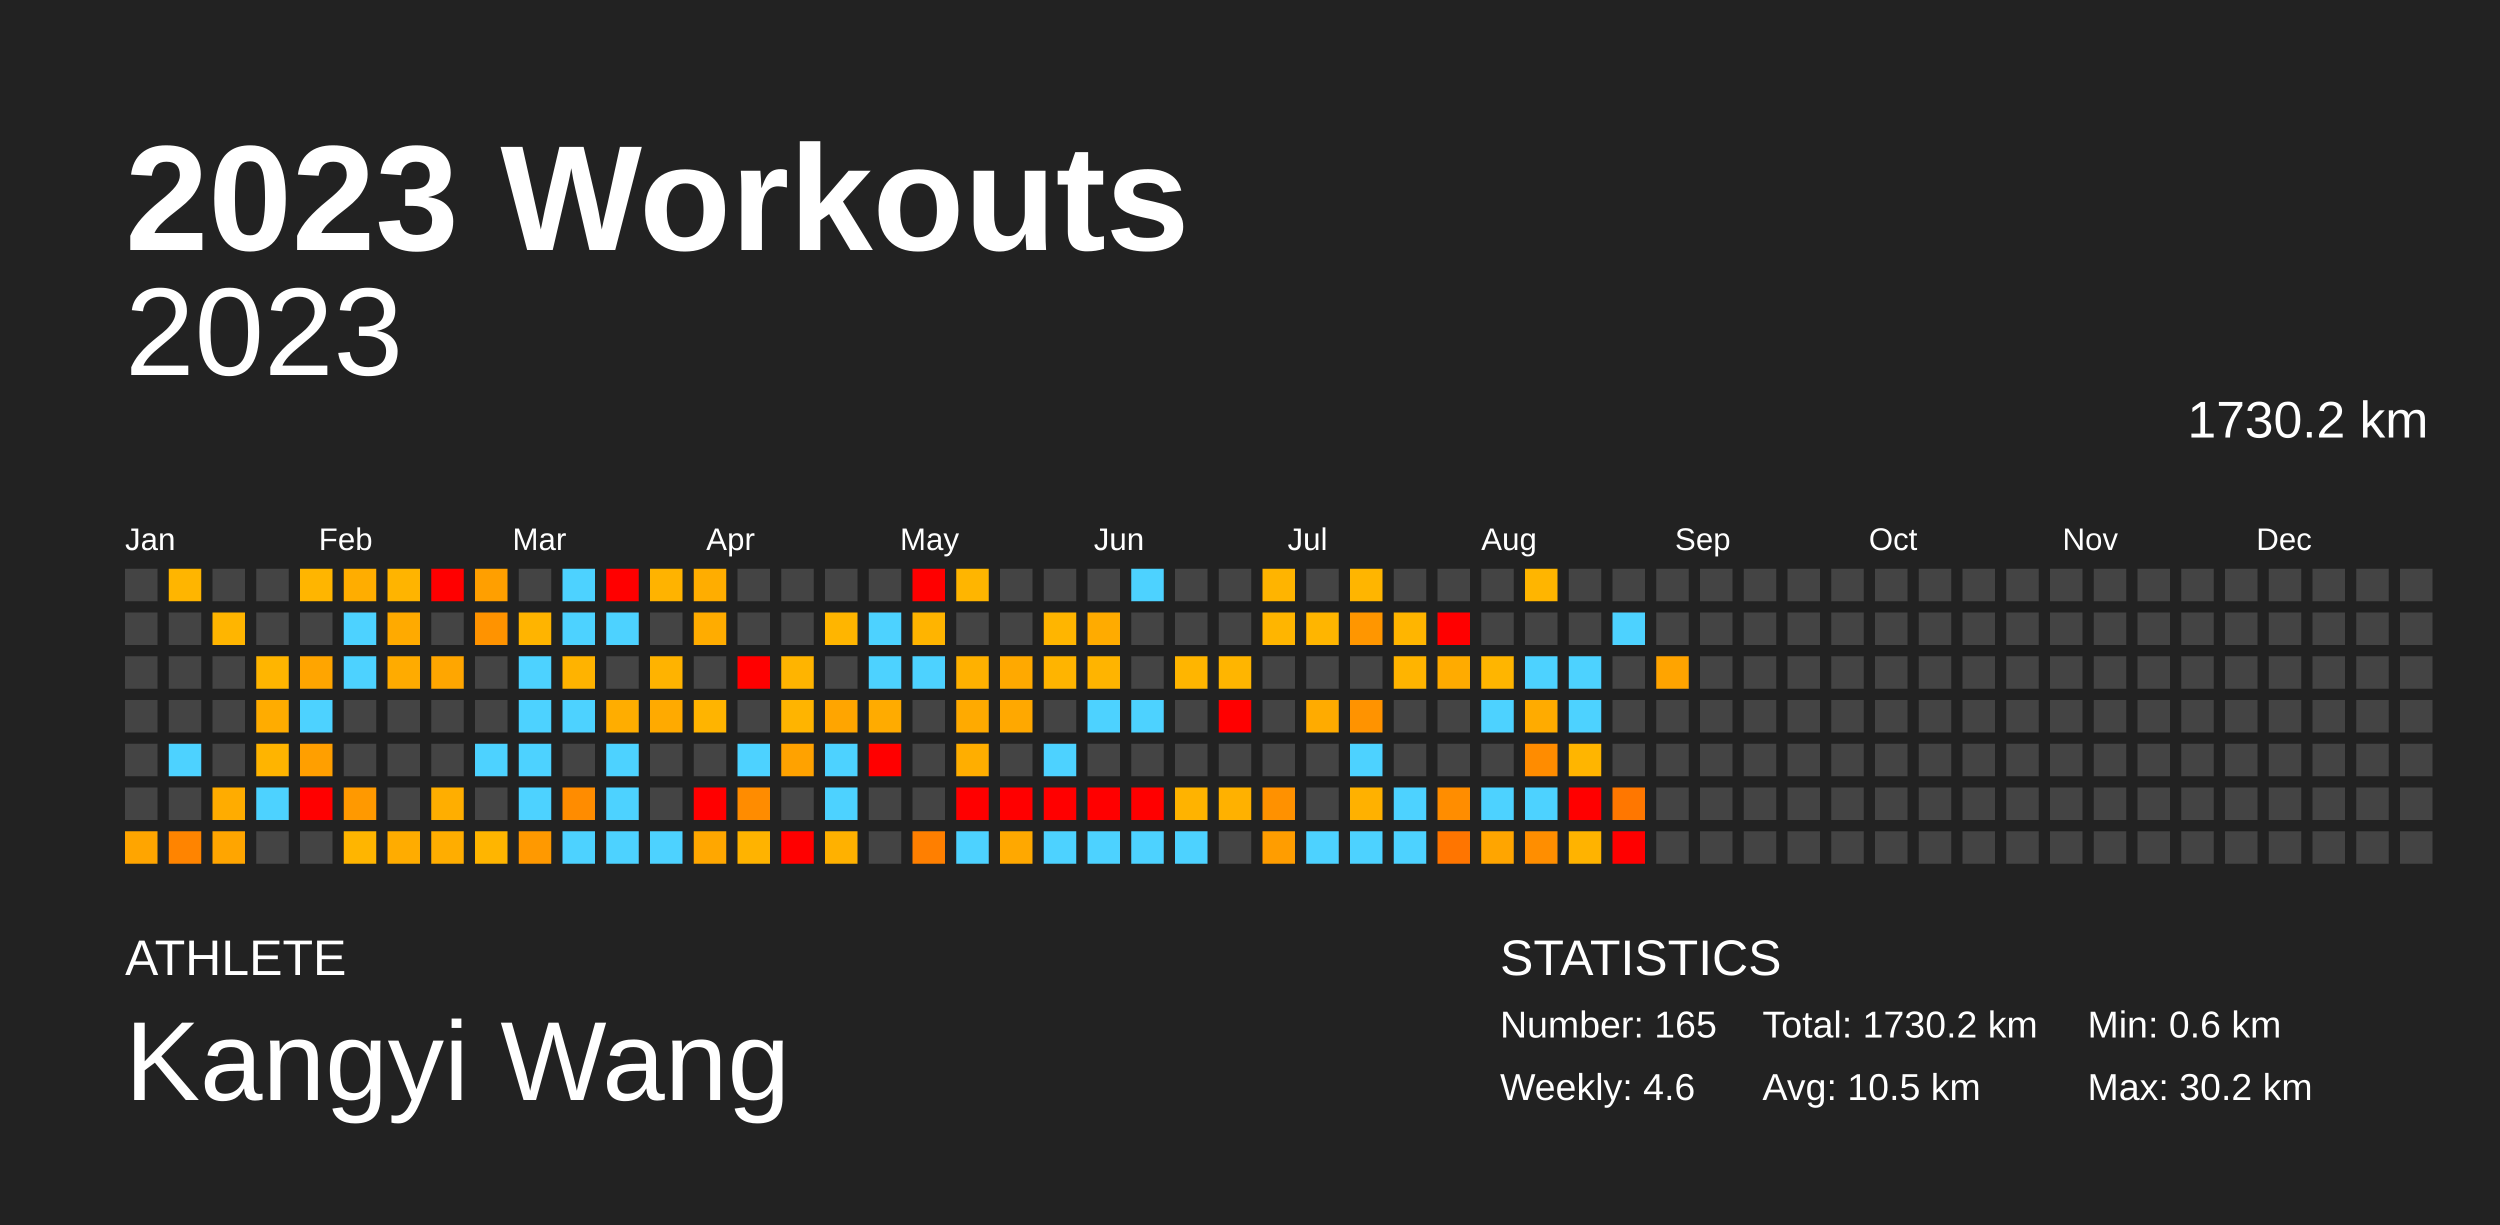
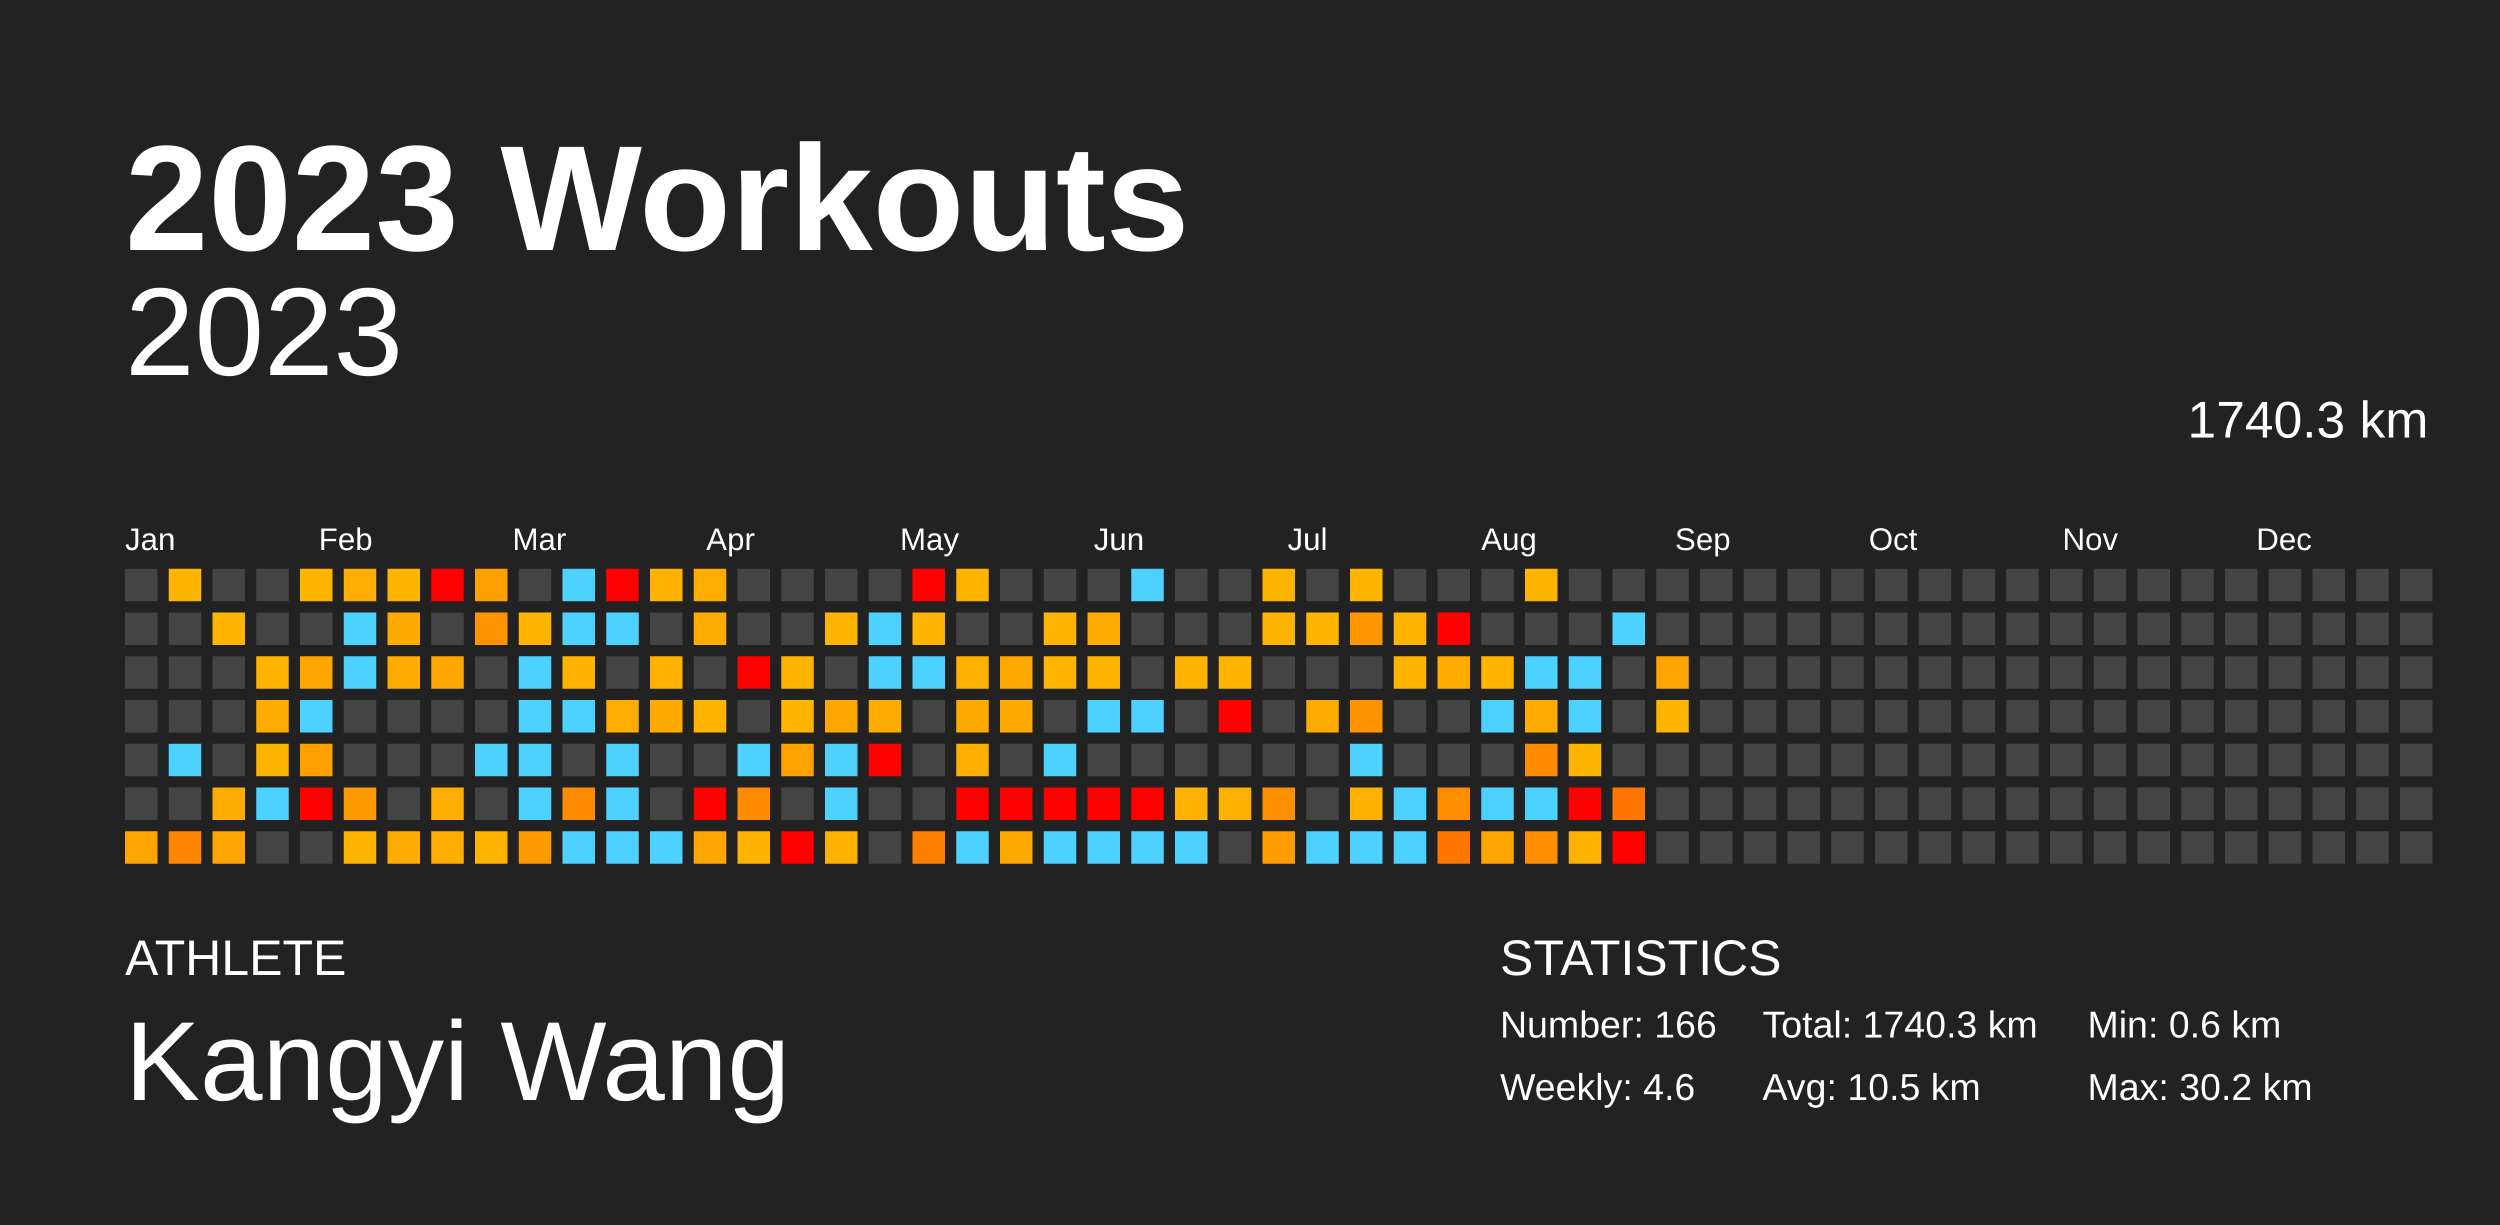
<svg xmlns="http://www.w3.org/2000/svg" baseProfile="full" height="98mm" version="1.1" viewBox="0,0,200,98" width="200mm">
  <defs />
  <rect fill="#222222" height="98" width="200" x="0" y="0" />
  <text fill="#FFFFFF" style="font-size:12px; font-family:Arial; font-weight:bold;" x="10" y="20">2023 Workouts</text>
  <text fill="#FFFFFF" style="font-size:4px; font-family:Arial" x="10" y="78">ATHLETE</text>
  <text fill="#FFFFFF" style="font-size:9px; font-family:Arial" x="10" y="88">Kangyi Wang</text>
  <text fill="#FFFFFF" style="font-size:4px; font-family:Arial" x="120" y="78">STATISTICS</text>
-   <text fill="#FFFFFF" style="font-size:3px; font-family:Arial" x="120" y="83">Number: 165</text>
+   <text fill="#FFFFFF" style="font-size:3px; font-family:Arial" x="120" y="83">Number: 166</text>
  <text fill="#FFFFFF" style="font-size:3px; font-family:Arial" x="120" y="88">Weekly: 4.6</text>
-   <text fill="#FFFFFF" style="font-size:3px; font-family:Arial" x="141" y="83">Total: 1730.2 km</text>
+   <text fill="#FFFFFF" style="font-size:3px; font-family:Arial" x="141" y="83">Total: 1740.3 km</text>
  <text fill="#FFFFFF" style="font-size:3px; font-family:Arial" x="141" y="88">Avg: 10.5 km</text>
  <text fill="#FFFFFF" style="font-size:3px; font-family:Arial" x="167" y="83">Min: 0.6 km</text>
  <text fill="#FFFFFF" style="font-size:3px; font-family:Arial" x="167" y="88">Max: 30.2 km</text>
  <text alignment-baseline="hanging" fill="#FFFFFF" style="font-size:10.0px; font-family:Arial;" x="10" y="30">2023</text>
-   <text alignment-baseline="hanging" fill="#FFFFFF" style="font-size:4.125px; font-family:Arial;" x="175" y="35">1730.2 km</text>
+   <text alignment-baseline="hanging" fill="#FFFFFF" style="font-size:4.125px; font-family:Arial;" x="175" y="35">1740.3 km</text>
  <text fill="#FFFFFF" style="font-size:2.5px; font-family:Arial" x="10.0" y="44">Jan</text>
  <text fill="#FFFFFF" style="font-size:2.5px; font-family:Arial" x="25.5" y="44">Feb</text>
  <text fill="#FFFFFF" style="font-size:2.5px; font-family:Arial" x="41.0" y="44">Mar</text>
  <text fill="#FFFFFF" style="font-size:2.5px; font-family:Arial" x="56.5" y="44">Apr</text>
  <text fill="#FFFFFF" style="font-size:2.5px; font-family:Arial" x="72.0" y="44">May</text>
  <text fill="#FFFFFF" style="font-size:2.5px; font-family:Arial" x="87.5" y="44">Jun</text>
  <text fill="#FFFFFF" style="font-size:2.5px; font-family:Arial" x="103.0" y="44">Jul</text>
  <text fill="#FFFFFF" style="font-size:2.5px; font-family:Arial" x="118.5" y="44">Aug</text>
  <text fill="#FFFFFF" style="font-size:2.5px; font-family:Arial" x="134.0" y="44">Sep</text>
  <text fill="#FFFFFF" style="font-size:2.5px; font-family:Arial" x="149.5" y="44">Oct</text>
  <text fill="#FFFFFF" style="font-size:2.5px; font-family:Arial" x="165.0" y="44">Nov</text>
  <text fill="#FFFFFF" style="font-size:2.5px; font-family:Arial" x="180.5" y="44">Dec</text>
  <rect fill="#444444" height="2.6" width="2.6" x="10.0" y="45.5" />
  <rect fill="#444444" height="2.6" width="2.6" x="10.0" y="49.0" />
  <rect fill="#444444" height="2.6" width="2.6" x="10.0" y="52.5" />
  <rect fill="#444444" height="2.6" width="2.6" x="10.0" y="56.0" />
  <rect fill="#444444" height="2.6" width="2.6" x="10.0" y="59.5" />
  <rect fill="#444444" height="2.6" width="2.6" x="10.0" y="63.0" />
  <rect fill="#ffa500" height="2.6" width="2.6" x="10.0" y="66.5" />
  <rect fill="#ffb500" height="2.6" width="2.6" x="13.5" y="45.5" />
  <rect fill="#444444" height="2.6" width="2.6" x="13.5" y="49.0" />
  <rect fill="#444444" height="2.6" width="2.6" x="13.5" y="52.5" />
  <rect fill="#444444" height="2.6" width="2.6" x="13.5" y="56.0" />
  <rect fill="#4dd2ff" height="2.6" width="2.6" x="13.5" y="59.5" />
  <rect fill="#444444" height="2.6" width="2.6" x="13.5" y="63.0" />
  <rect fill="#ff8400" height="2.6" width="2.6" x="13.5" y="66.5" />
  <rect fill="#444444" height="2.6" width="2.6" x="17.0" y="45.5" />
  <rect fill="#ffb500" height="2.6" width="2.6" x="17.0" y="49.0" />
  <rect fill="#444444" height="2.6" width="2.6" x="17.0" y="52.5" />
  <rect fill="#444444" height="2.6" width="2.6" x="17.0" y="56.0" />
  <rect fill="#444444" height="2.6" width="2.6" x="17.0" y="59.5" />
  <rect fill="#ffac00" height="2.6" width="2.6" x="17.0" y="63.0" />
  <rect fill="#ffa500" height="2.6" width="2.6" x="17.0" y="66.5" />
  <rect fill="#444444" height="2.6" width="2.6" x="20.5" y="45.5" />
  <rect fill="#444444" height="2.6" width="2.6" x="20.5" y="49.0" />
  <rect fill="#ffb500" height="2.6" width="2.6" x="20.5" y="52.5" />
  <rect fill="#ffac00" height="2.6" width="2.6" x="20.5" y="56.0" />
  <rect fill="#ffb400" height="2.6" width="2.6" x="20.5" y="59.5" />
  <rect fill="#4dd2ff" height="2.6" width="2.6" x="20.5" y="63.0" />
  <rect fill="#444444" height="2.6" width="2.6" x="20.5" y="66.5" />
  <rect fill="#ffb500" height="2.6" width="2.6" x="24.0" y="45.5" />
  <rect fill="#444444" height="2.6" width="2.6" x="24.0" y="49.0" />
  <rect fill="#ffa500" height="2.6" width="2.6" x="24.0" y="52.5" />
  <rect fill="#4dd2ff" height="2.6" width="2.6" x="24.0" y="56.0" />
  <rect fill="#ff9f00" height="2.6" width="2.6" x="24.0" y="59.5" />
  <rect fill="red" height="2.6" width="2.6" x="24.0" y="63.0" />
  <rect fill="#444444" height="2.6" width="2.6" x="24.0" y="66.5" />
  <rect fill="#ffad00" height="2.6" width="2.6" x="27.5" y="45.5" />
  <rect fill="#4dd2ff" height="2.6" width="2.6" x="27.5" y="49.0" />
  <rect fill="#4dd2ff" height="2.6" width="2.6" x="27.5" y="52.5" />
  <rect fill="#444444" height="2.6" width="2.6" x="27.5" y="56.0" />
  <rect fill="#444444" height="2.6" width="2.6" x="27.5" y="59.5" />
  <rect fill="#ff9900" height="2.6" width="2.6" x="27.5" y="63.0" />
  <rect fill="#ffb500" height="2.6" width="2.6" x="27.5" y="66.5" />
  <rect fill="#ffb400" height="2.6" width="2.6" x="31.0" y="45.5" />
  <rect fill="#ffaa00" height="2.6" width="2.6" x="31.0" y="49.0" />
  <rect fill="#ffab00" height="2.6" width="2.6" x="31.0" y="52.5" />
  <rect fill="#444444" height="2.6" width="2.6" x="31.0" y="56.0" />
  <rect fill="#444444" height="2.6" width="2.6" x="31.0" y="59.5" />
  <rect fill="#444444" height="2.6" width="2.6" x="31.0" y="63.0" />
  <rect fill="#ffac00" height="2.6" width="2.6" x="31.0" y="66.5" />
  <rect fill="red" height="2.6" width="2.6" x="34.5" y="45.5" />
  <rect fill="#444444" height="2.6" width="2.6" x="34.5" y="49.0" />
  <rect fill="#ffa600" height="2.6" width="2.6" x="34.5" y="52.5" />
  <rect fill="#444444" height="2.6" width="2.6" x="34.5" y="56.0" />
  <rect fill="#444444" height="2.6" width="2.6" x="34.5" y="59.5" />
  <rect fill="#ffae00" height="2.6" width="2.6" x="34.5" y="63.0" />
  <rect fill="#ffad00" height="2.6" width="2.6" x="34.5" y="66.5" />
  <rect fill="#ff9f00" height="2.6" width="2.6" x="38.0" y="45.5" />
  <rect fill="#ff9300" height="2.6" width="2.6" x="38.0" y="49.0" />
  <rect fill="#444444" height="2.6" width="2.6" x="38.0" y="52.5" />
  <rect fill="#444444" height="2.6" width="2.6" x="38.0" y="56.0" />
  <rect fill="#4dd2ff" height="2.6" width="2.6" x="38.0" y="59.5" />
  <rect fill="#444444" height="2.6" width="2.6" x="38.0" y="63.0" />
  <rect fill="#ffb500" height="2.6" width="2.6" x="38.0" y="66.5" />
  <rect fill="#444444" height="2.6" width="2.6" x="41.5" y="45.5" />
  <rect fill="#ffb400" height="2.6" width="2.6" x="41.5" y="49.0" />
  <rect fill="#4dd2ff" height="2.6" width="2.6" x="41.5" y="52.5" />
  <rect fill="#4dd2ff" height="2.6" width="2.6" x="41.5" y="56.0" />
  <rect fill="#4dd2ff" height="2.6" width="2.6" x="41.5" y="59.5" />
  <rect fill="#4dd2ff" height="2.6" width="2.6" x="41.5" y="63.0" />
  <rect fill="#ff9900" height="2.6" width="2.6" x="41.5" y="66.5" />
  <rect fill="#4dd2ff" height="2.6" width="2.6" x="45.0" y="45.5" />
  <rect fill="#4dd2ff" height="2.6" width="2.6" x="45.0" y="49.0" />
  <rect fill="#ffb300" height="2.6" width="2.6" x="45.0" y="52.5" />
  <rect fill="#4dd2ff" height="2.6" width="2.6" x="45.0" y="56.0" />
  <rect fill="#444444" height="2.6" width="2.6" x="45.0" y="59.5" />
  <rect fill="#ff8c00" height="2.6" width="2.6" x="45.0" y="63.0" />
  <rect fill="#4dd2ff" height="2.6" width="2.6" x="45.0" y="66.5" />
  <rect fill="red" height="2.6" width="2.6" x="48.5" y="45.5" />
  <rect fill="#4dd2ff" height="2.6" width="2.6" x="48.5" y="49.0" />
  <rect fill="#444444" height="2.6" width="2.6" x="48.5" y="52.5" />
  <rect fill="#ffad00" height="2.6" width="2.6" x="48.5" y="56.0" />
  <rect fill="#4dd2ff" height="2.6" width="2.6" x="48.5" y="59.5" />
  <rect fill="#4dd2ff" height="2.6" width="2.6" x="48.5" y="63.0" />
  <rect fill="#4dd2ff" height="2.6" width="2.6" x="48.5" y="66.5" />
  <rect fill="#ffb300" height="2.6" width="2.6" x="52.0" y="45.5" />
  <rect fill="#444444" height="2.6" width="2.6" x="52.0" y="49.0" />
  <rect fill="#ffb300" height="2.6" width="2.6" x="52.0" y="52.5" />
  <rect fill="#ffaa00" height="2.6" width="2.6" x="52.0" y="56.0" />
  <rect fill="#444444" height="2.6" width="2.6" x="52.0" y="59.5" />
  <rect fill="#444444" height="2.6" width="2.6" x="52.0" y="63.0" />
  <rect fill="#4dd2ff" height="2.6" width="2.6" x="52.0" y="66.5" />
  <rect fill="#ffad00" height="2.6" width="2.6" x="55.5" y="45.5" />
  <rect fill="#ffac00" height="2.6" width="2.6" x="55.5" y="49.0" />
  <rect fill="#444444" height="2.6" width="2.6" x="55.5" y="52.5" />
  <rect fill="#ffb400" height="2.6" width="2.6" x="55.5" y="56.0" />
  <rect fill="#444444" height="2.6" width="2.6" x="55.5" y="59.5" />
  <rect fill="red" height="2.6" width="2.6" x="55.5" y="63.0" />
  <rect fill="#ffa700" height="2.6" width="2.6" x="55.5" y="66.5" />
  <rect fill="#444444" height="2.6" width="2.6" x="59.0" y="45.5" />
  <rect fill="#444444" height="2.6" width="2.6" x="59.0" y="49.0" />
  <rect fill="red" height="2.6" width="2.6" x="59.0" y="52.5" />
  <rect fill="#444444" height="2.6" width="2.6" x="59.0" y="56.0" />
  <rect fill="#4dd2ff" height="2.6" width="2.6" x="59.0" y="59.5" />
  <rect fill="#ff8c00" height="2.6" width="2.6" x="59.0" y="63.0" />
  <rect fill="#ffb300" height="2.6" width="2.6" x="59.0" y="66.5" />
  <rect fill="#444444" height="2.6" width="2.6" x="62.5" y="45.5" />
  <rect fill="#444444" height="2.6" width="2.6" x="62.5" y="49.0" />
  <rect fill="#ffb400" height="2.6" width="2.6" x="62.5" y="52.5" />
  <rect fill="#ffb400" height="2.6" width="2.6" x="62.5" y="56.0" />
  <rect fill="#ffa200" height="2.6" width="2.6" x="62.5" y="59.5" />
  <rect fill="#444444" height="2.6" width="2.6" x="62.5" y="63.0" />
  <rect fill="red" height="2.6" width="2.6" x="62.5" y="66.5" />
  <rect fill="#444444" height="2.6" width="2.6" x="66.0" y="45.5" />
  <rect fill="#ffb500" height="2.6" width="2.6" x="66.0" y="49.0" />
  <rect fill="#444444" height="2.6" width="2.6" x="66.0" y="52.5" />
  <rect fill="#ffa500" height="2.6" width="2.6" x="66.0" y="56.0" />
  <rect fill="#4dd2ff" height="2.6" width="2.6" x="66.0" y="59.5" />
  <rect fill="#4dd2ff" height="2.6" width="2.6" x="66.0" y="63.0" />
  <rect fill="#ffb100" height="2.6" width="2.6" x="66.0" y="66.5" />
  <rect fill="#444444" height="2.6" width="2.6" x="69.5" y="45.5" />
  <rect fill="#4dd2ff" height="2.6" width="2.6" x="69.5" y="49.0" />
  <rect fill="#4dd2ff" height="2.6" width="2.6" x="69.5" y="52.5" />
  <rect fill="#ffab00" height="2.6" width="2.6" x="69.5" y="56.0" />
  <rect fill="red" height="2.6" width="2.6" x="69.5" y="59.5" />
  <rect fill="#444444" height="2.6" width="2.6" x="69.5" y="63.0" />
  <rect fill="#444444" height="2.6" width="2.6" x="69.5" y="66.5" />
  <rect fill="red" height="2.6" width="2.6" x="73.0" y="45.5" />
  <rect fill="#ffb400" height="2.6" width="2.6" x="73.0" y="49.0" />
  <rect fill="#4dd2ff" height="2.6" width="2.6" x="73.0" y="52.5" />
  <rect fill="#444444" height="2.6" width="2.6" x="73.0" y="56.0" />
  <rect fill="#444444" height="2.6" width="2.6" x="73.0" y="59.5" />
  <rect fill="#444444" height="2.6" width="2.6" x="73.0" y="63.0" />
  <rect fill="#ff7f00" height="2.6" width="2.6" x="73.0" y="66.5" />
  <rect fill="#ffb500" height="2.6" width="2.6" x="76.5" y="45.5" />
  <rect fill="#444444" height="2.6" width="2.6" x="76.5" y="49.0" />
  <rect fill="#ffb100" height="2.6" width="2.6" x="76.5" y="52.5" />
  <rect fill="#ffaa00" height="2.6" width="2.6" x="76.5" y="56.0" />
  <rect fill="#ffae00" height="2.6" width="2.6" x="76.5" y="59.5" />
  <rect fill="red" height="2.6" width="2.6" x="76.5" y="63.0" />
  <rect fill="#4dd2ff" height="2.6" width="2.6" x="76.5" y="66.5" />
  <rect fill="#444444" height="2.6" width="2.6" x="80.0" y="45.5" />
  <rect fill="#444444" height="2.6" width="2.6" x="80.0" y="49.0" />
  <rect fill="#ffa900" height="2.6" width="2.6" x="80.0" y="52.5" />
  <rect fill="#ffa800" height="2.6" width="2.6" x="80.0" y="56.0" />
  <rect fill="#444444" height="2.6" width="2.6" x="80.0" y="59.5" />
  <rect fill="red" height="2.6" width="2.6" x="80.0" y="63.0" />
  <rect fill="#ffa800" height="2.6" width="2.6" x="80.0" y="66.5" />
  <rect fill="#444444" height="2.6" width="2.6" x="83.5" y="45.5" />
  <rect fill="#ffb500" height="2.6" width="2.6" x="83.5" y="49.0" />
  <rect fill="#ffb400" height="2.6" width="2.6" x="83.5" y="52.5" />
  <rect fill="#444444" height="2.6" width="2.6" x="83.5" y="56.0" />
  <rect fill="#4dd2ff" height="2.6" width="2.6" x="83.5" y="59.5" />
  <rect fill="red" height="2.6" width="2.6" x="83.5" y="63.0" />
  <rect fill="#4dd2ff" height="2.6" width="2.6" x="83.5" y="66.5" />
  <rect fill="#444444" height="2.6" width="2.6" x="87.0" y="45.5" />
  <rect fill="#ffab00" height="2.6" width="2.6" x="87.0" y="49.0" />
  <rect fill="#ffb400" height="2.6" width="2.6" x="87.0" y="52.5" />
  <rect fill="#4dd2ff" height="2.6" width="2.6" x="87.0" y="56.0" />
  <rect fill="#444444" height="2.6" width="2.6" x="87.0" y="59.5" />
  <rect fill="red" height="2.6" width="2.6" x="87.0" y="63.0" />
  <rect fill="#4dd2ff" height="2.6" width="2.6" x="87.0" y="66.5" />
  <rect fill="#4dd2ff" height="2.6" width="2.6" x="90.5" y="45.5" />
  <rect fill="#444444" height="2.6" width="2.6" x="90.5" y="49.0" />
  <rect fill="#444444" height="2.6" width="2.6" x="90.5" y="52.5" />
  <rect fill="#4dd2ff" height="2.6" width="2.6" x="90.5" y="56.0" />
  <rect fill="#444444" height="2.6" width="2.6" x="90.5" y="59.5" />
  <rect fill="red" height="2.6" width="2.6" x="90.5" y="63.0" />
  <rect fill="#4dd2ff" height="2.6" width="2.6" x="90.5" y="66.5" />
  <rect fill="#444444" height="2.6" width="2.6" x="94.0" y="45.5" />
  <rect fill="#444444" height="2.6" width="2.6" x="94.0" y="49.0" />
  <rect fill="#ffb500" height="2.6" width="2.6" x="94.0" y="52.5" />
  <rect fill="#444444" height="2.6" width="2.6" x="94.0" y="56.0" />
  <rect fill="#444444" height="2.6" width="2.6" x="94.0" y="59.5" />
  <rect fill="#ffb300" height="2.6" width="2.6" x="94.0" y="63.0" />
  <rect fill="#4dd2ff" height="2.6" width="2.6" x="94.0" y="66.5" />
  <rect fill="#444444" height="2.6" width="2.6" x="97.5" y="45.5" />
  <rect fill="#444444" height="2.6" width="2.6" x="97.5" y="49.0" />
  <rect fill="#ffb500" height="2.6" width="2.6" x="97.5" y="52.5" />
  <rect fill="red" height="2.6" width="2.6" x="97.5" y="56.0" />
  <rect fill="#444444" height="2.6" width="2.6" x="97.5" y="59.5" />
  <rect fill="#ffb100" height="2.6" width="2.6" x="97.5" y="63.0" />
  <rect fill="#444444" height="2.6" width="2.6" x="97.5" y="66.5" />
  <rect fill="#ffb400" height="2.6" width="2.6" x="101.0" y="45.5" />
  <rect fill="#ffb500" height="2.6" width="2.6" x="101.0" y="49.0" />
  <rect fill="#444444" height="2.6" width="2.6" x="101.0" y="52.5" />
  <rect fill="#444444" height="2.6" width="2.6" x="101.0" y="56.0" />
  <rect fill="#444444" height="2.6" width="2.6" x="101.0" y="59.5" />
  <rect fill="#ff9100" height="2.6" width="2.6" x="101.0" y="63.0" />
  <rect fill="#ff9d00" height="2.6" width="2.6" x="101.0" y="66.5" />
  <rect fill="#444444" height="2.6" width="2.6" x="104.5" y="45.5" />
  <rect fill="#ffb500" height="2.6" width="2.6" x="104.5" y="49.0" />
  <rect fill="#444444" height="2.6" width="2.6" x="104.5" y="52.5" />
  <rect fill="#ffab00" height="2.6" width="2.6" x="104.5" y="56.0" />
  <rect fill="#444444" height="2.6" width="2.6" x="104.5" y="59.5" />
  <rect fill="#444444" height="2.6" width="2.6" x="104.5" y="63.0" />
  <rect fill="#4dd2ff" height="2.6" width="2.6" x="104.5" y="66.5" />
  <rect fill="#ffb500" height="2.6" width="2.6" x="108.0" y="45.5" />
  <rect fill="#ff9600" height="2.6" width="2.6" x="108.0" y="49.0" />
  <rect fill="#444444" height="2.6" width="2.6" x="108.0" y="52.5" />
  <rect fill="#ff9300" height="2.6" width="2.6" x="108.0" y="56.0" />
  <rect fill="#4dd2ff" height="2.6" width="2.6" x="108.0" y="59.5" />
  <rect fill="#ffb100" height="2.6" width="2.6" x="108.0" y="63.0" />
  <rect fill="#4dd2ff" height="2.6" width="2.6" x="108.0" y="66.5" />
  <rect fill="#444444" height="2.6" width="2.6" x="111.5" y="45.5" />
  <rect fill="#ffb500" height="2.6" width="2.6" x="111.5" y="49.0" />
  <rect fill="#ffb400" height="2.6" width="2.6" x="111.5" y="52.5" />
  <rect fill="#444444" height="2.6" width="2.6" x="111.5" y="56.0" />
  <rect fill="#444444" height="2.6" width="2.6" x="111.5" y="59.5" />
  <rect fill="#4dd2ff" height="2.6" width="2.6" x="111.5" y="63.0" />
  <rect fill="#4dd2ff" height="2.6" width="2.6" x="111.5" y="66.5" />
  <rect fill="#444444" height="2.6" width="2.6" x="115.0" y="45.5" />
  <rect fill="red" height="2.6" width="2.6" x="115.0" y="49.0" />
  <rect fill="#ffab00" height="2.6" width="2.6" x="115.0" y="52.5" />
  <rect fill="#444444" height="2.6" width="2.6" x="115.0" y="56.0" />
  <rect fill="#444444" height="2.6" width="2.6" x="115.0" y="59.5" />
  <rect fill="#ff8d00" height="2.6" width="2.6" x="115.0" y="63.0" />
  <rect fill="#ff7500" height="2.6" width="2.6" x="115.0" y="66.5" />
  <rect fill="#444444" height="2.6" width="2.6" x="118.5" y="45.5" />
  <rect fill="#444444" height="2.6" width="2.6" x="118.5" y="49.0" />
  <rect fill="#ffb500" height="2.6" width="2.6" x="118.5" y="52.5" />
  <rect fill="#4dd2ff" height="2.6" width="2.6" x="118.5" y="56.0" />
  <rect fill="#444444" height="2.6" width="2.6" x="118.5" y="59.5" />
  <rect fill="#4dd2ff" height="2.6" width="2.6" x="118.5" y="63.0" />
  <rect fill="#ffa500" height="2.6" width="2.6" x="118.5" y="66.5" />
  <rect fill="#ffb500" height="2.6" width="2.6" x="122.0" y="45.5" />
  <rect fill="#444444" height="2.6" width="2.6" x="122.0" y="49.0" />
  <rect fill="#4dd2ff" height="2.6" width="2.6" x="122.0" y="52.5" />
  <rect fill="#ffab00" height="2.6" width="2.6" x="122.0" y="56.0" />
  <rect fill="#ff8c00" height="2.6" width="2.6" x="122.0" y="59.5" />
  <rect fill="#4dd2ff" height="2.6" width="2.6" x="122.0" y="63.0" />
  <rect fill="#ff8e00" height="2.6" width="2.6" x="122.0" y="66.5" />
  <rect fill="#444444" height="2.6" width="2.6" x="125.5" y="45.5" />
  <rect fill="#444444" height="2.6" width="2.6" x="125.5" y="49.0" />
  <rect fill="#4dd2ff" height="2.6" width="2.6" x="125.5" y="52.5" />
  <rect fill="#4dd2ff" height="2.6" width="2.6" x="125.5" y="56.0" />
  <rect fill="#ffb500" height="2.6" width="2.6" x="125.5" y="59.5" />
  <rect fill="red" height="2.6" width="2.6" x="125.5" y="63.0" />
  <rect fill="#ffb300" height="2.6" width="2.6" x="125.5" y="66.5" />
  <rect fill="#444444" height="2.6" width="2.6" x="129.0" y="45.5" />
  <rect fill="#4dd2ff" height="2.6" width="2.6" x="129.0" y="49.0" />
  <rect fill="#444444" height="2.6" width="2.6" x="129.0" y="52.5" />
  <rect fill="#444444" height="2.6" width="2.6" x="129.0" y="56.0" />
  <rect fill="#444444" height="2.6" width="2.6" x="129.0" y="59.5" />
  <rect fill="#ff7700" height="2.6" width="2.6" x="129.0" y="63.0" />
  <rect fill="red" height="2.6" width="2.6" x="129.0" y="66.5" />
  <rect fill="#444444" height="2.6" width="2.6" x="132.5" y="45.5" />
  <rect fill="#444444" height="2.6" width="2.6" x="132.5" y="49.0" />
  <rect fill="#ffa400" height="2.6" width="2.6" x="132.5" y="52.5" />
-   <rect fill="#444444" height="2.6" width="2.6" x="132.5" y="56.0" />
+   <rect fill="#ffb500" height="2.6" width="2.6" x="132.5" y="56.0" />
  <rect fill="#444444" height="2.6" width="2.6" x="132.5" y="59.5" />
  <rect fill="#444444" height="2.6" width="2.6" x="132.5" y="63.0" />
  <rect fill="#444444" height="2.6" width="2.6" x="132.5" y="66.5" />
  <rect fill="#444444" height="2.6" width="2.6" x="136.0" y="45.5" />
  <rect fill="#444444" height="2.6" width="2.6" x="136.0" y="49.0" />
  <rect fill="#444444" height="2.6" width="2.6" x="136.0" y="52.5" />
  <rect fill="#444444" height="2.6" width="2.6" x="136.0" y="56.0" />
  <rect fill="#444444" height="2.6" width="2.6" x="136.0" y="59.5" />
  <rect fill="#444444" height="2.6" width="2.6" x="136.0" y="63.0" />
  <rect fill="#444444" height="2.6" width="2.6" x="136.0" y="66.5" />
  <rect fill="#444444" height="2.6" width="2.6" x="139.5" y="45.5" />
  <rect fill="#444444" height="2.6" width="2.6" x="139.5" y="49.0" />
  <rect fill="#444444" height="2.6" width="2.6" x="139.5" y="52.5" />
  <rect fill="#444444" height="2.6" width="2.6" x="139.5" y="56.0" />
  <rect fill="#444444" height="2.6" width="2.6" x="139.5" y="59.5" />
  <rect fill="#444444" height="2.6" width="2.6" x="139.5" y="63.0" />
  <rect fill="#444444" height="2.6" width="2.6" x="139.5" y="66.5" />
  <rect fill="#444444" height="2.6" width="2.6" x="143.0" y="45.5" />
  <rect fill="#444444" height="2.6" width="2.6" x="143.0" y="49.0" />
  <rect fill="#444444" height="2.6" width="2.6" x="143.0" y="52.5" />
  <rect fill="#444444" height="2.6" width="2.6" x="143.0" y="56.0" />
  <rect fill="#444444" height="2.6" width="2.6" x="143.0" y="59.5" />
  <rect fill="#444444" height="2.6" width="2.6" x="143.0" y="63.0" />
  <rect fill="#444444" height="2.6" width="2.6" x="143.0" y="66.5" />
  <rect fill="#444444" height="2.6" width="2.6" x="146.5" y="45.5" />
  <rect fill="#444444" height="2.6" width="2.6" x="146.5" y="49.0" />
  <rect fill="#444444" height="2.6" width="2.6" x="146.5" y="52.5" />
  <rect fill="#444444" height="2.6" width="2.6" x="146.5" y="56.0" />
  <rect fill="#444444" height="2.6" width="2.6" x="146.5" y="59.5" />
  <rect fill="#444444" height="2.6" width="2.6" x="146.5" y="63.0" />
  <rect fill="#444444" height="2.6" width="2.6" x="146.5" y="66.5" />
  <rect fill="#444444" height="2.6" width="2.6" x="150.0" y="45.5" />
  <rect fill="#444444" height="2.6" width="2.6" x="150.0" y="49.0" />
  <rect fill="#444444" height="2.6" width="2.6" x="150.0" y="52.5" />
  <rect fill="#444444" height="2.6" width="2.6" x="150.0" y="56.0" />
  <rect fill="#444444" height="2.6" width="2.6" x="150.0" y="59.5" />
  <rect fill="#444444" height="2.6" width="2.6" x="150.0" y="63.0" />
  <rect fill="#444444" height="2.6" width="2.6" x="150.0" y="66.5" />
  <rect fill="#444444" height="2.6" width="2.6" x="153.5" y="45.5" />
  <rect fill="#444444" height="2.6" width="2.6" x="153.5" y="49.0" />
  <rect fill="#444444" height="2.6" width="2.6" x="153.5" y="52.5" />
  <rect fill="#444444" height="2.6" width="2.6" x="153.5" y="56.0" />
  <rect fill="#444444" height="2.6" width="2.6" x="153.5" y="59.5" />
  <rect fill="#444444" height="2.6" width="2.6" x="153.5" y="63.0" />
  <rect fill="#444444" height="2.6" width="2.6" x="153.5" y="66.5" />
  <rect fill="#444444" height="2.6" width="2.6" x="157.0" y="45.5" />
  <rect fill="#444444" height="2.6" width="2.6" x="157.0" y="49.0" />
  <rect fill="#444444" height="2.6" width="2.6" x="157.0" y="52.5" />
  <rect fill="#444444" height="2.6" width="2.6" x="157.0" y="56.0" />
  <rect fill="#444444" height="2.6" width="2.6" x="157.0" y="59.5" />
  <rect fill="#444444" height="2.6" width="2.6" x="157.0" y="63.0" />
  <rect fill="#444444" height="2.6" width="2.6" x="157.0" y="66.5" />
  <rect fill="#444444" height="2.6" width="2.6" x="160.5" y="45.5" />
  <rect fill="#444444" height="2.6" width="2.6" x="160.5" y="49.0" />
  <rect fill="#444444" height="2.6" width="2.6" x="160.5" y="52.5" />
  <rect fill="#444444" height="2.6" width="2.6" x="160.5" y="56.0" />
  <rect fill="#444444" height="2.6" width="2.6" x="160.5" y="59.5" />
  <rect fill="#444444" height="2.6" width="2.6" x="160.5" y="63.0" />
  <rect fill="#444444" height="2.6" width="2.6" x="160.5" y="66.5" />
  <rect fill="#444444" height="2.6" width="2.6" x="164.0" y="45.5" />
  <rect fill="#444444" height="2.6" width="2.6" x="164.0" y="49.0" />
  <rect fill="#444444" height="2.6" width="2.6" x="164.0" y="52.5" />
  <rect fill="#444444" height="2.6" width="2.6" x="164.0" y="56.0" />
  <rect fill="#444444" height="2.6" width="2.6" x="164.0" y="59.5" />
  <rect fill="#444444" height="2.6" width="2.6" x="164.0" y="63.0" />
  <rect fill="#444444" height="2.6" width="2.6" x="164.0" y="66.5" />
  <rect fill="#444444" height="2.6" width="2.6" x="167.5" y="45.5" />
  <rect fill="#444444" height="2.6" width="2.6" x="167.5" y="49.0" />
  <rect fill="#444444" height="2.6" width="2.6" x="167.5" y="52.5" />
  <rect fill="#444444" height="2.6" width="2.6" x="167.5" y="56.0" />
  <rect fill="#444444" height="2.6" width="2.6" x="167.5" y="59.5" />
  <rect fill="#444444" height="2.6" width="2.6" x="167.5" y="63.0" />
  <rect fill="#444444" height="2.6" width="2.6" x="167.5" y="66.5" />
  <rect fill="#444444" height="2.6" width="2.6" x="171.0" y="45.5" />
  <rect fill="#444444" height="2.6" width="2.6" x="171.0" y="49.0" />
  <rect fill="#444444" height="2.6" width="2.6" x="171.0" y="52.5" />
  <rect fill="#444444" height="2.6" width="2.6" x="171.0" y="56.0" />
  <rect fill="#444444" height="2.6" width="2.6" x="171.0" y="59.5" />
  <rect fill="#444444" height="2.6" width="2.6" x="171.0" y="63.0" />
  <rect fill="#444444" height="2.6" width="2.6" x="171.0" y="66.5" />
  <rect fill="#444444" height="2.6" width="2.6" x="174.5" y="45.5" />
  <rect fill="#444444" height="2.6" width="2.6" x="174.5" y="49.0" />
  <rect fill="#444444" height="2.6" width="2.6" x="174.5" y="52.5" />
  <rect fill="#444444" height="2.6" width="2.6" x="174.5" y="56.0" />
  <rect fill="#444444" height="2.6" width="2.6" x="174.5" y="59.5" />
  <rect fill="#444444" height="2.6" width="2.6" x="174.5" y="63.0" />
  <rect fill="#444444" height="2.6" width="2.6" x="174.5" y="66.5" />
  <rect fill="#444444" height="2.6" width="2.6" x="178.0" y="45.5" />
  <rect fill="#444444" height="2.6" width="2.6" x="178.0" y="49.0" />
  <rect fill="#444444" height="2.6" width="2.6" x="178.0" y="52.5" />
  <rect fill="#444444" height="2.6" width="2.6" x="178.0" y="56.0" />
  <rect fill="#444444" height="2.6" width="2.6" x="178.0" y="59.5" />
  <rect fill="#444444" height="2.6" width="2.6" x="178.0" y="63.0" />
  <rect fill="#444444" height="2.6" width="2.6" x="178.0" y="66.5" />
  <rect fill="#444444" height="2.6" width="2.6" x="181.5" y="45.5" />
  <rect fill="#444444" height="2.6" width="2.6" x="181.5" y="49.0" />
  <rect fill="#444444" height="2.6" width="2.6" x="181.5" y="52.5" />
  <rect fill="#444444" height="2.6" width="2.6" x="181.5" y="56.0" />
  <rect fill="#444444" height="2.6" width="2.6" x="181.5" y="59.5" />
  <rect fill="#444444" height="2.6" width="2.6" x="181.5" y="63.0" />
  <rect fill="#444444" height="2.6" width="2.6" x="181.5" y="66.5" />
  <rect fill="#444444" height="2.6" width="2.6" x="185.0" y="45.5" />
  <rect fill="#444444" height="2.6" width="2.6" x="185.0" y="49.0" />
  <rect fill="#444444" height="2.6" width="2.6" x="185.0" y="52.5" />
  <rect fill="#444444" height="2.6" width="2.6" x="185.0" y="56.0" />
  <rect fill="#444444" height="2.6" width="2.6" x="185.0" y="59.5" />
  <rect fill="#444444" height="2.6" width="2.6" x="185.0" y="63.0" />
  <rect fill="#444444" height="2.6" width="2.6" x="185.0" y="66.5" />
  <rect fill="#444444" height="2.6" width="2.6" x="188.5" y="45.5" />
  <rect fill="#444444" height="2.6" width="2.6" x="188.5" y="49.0" />
  <rect fill="#444444" height="2.6" width="2.6" x="188.5" y="52.5" />
  <rect fill="#444444" height="2.6" width="2.6" x="188.5" y="56.0" />
  <rect fill="#444444" height="2.6" width="2.6" x="188.5" y="59.5" />
  <rect fill="#444444" height="2.6" width="2.6" x="188.5" y="63.0" />
  <rect fill="#444444" height="2.6" width="2.6" x="188.5" y="66.5" />
  <rect fill="#444444" height="2.6" width="2.6" x="192.0" y="45.5" />
  <rect fill="#444444" height="2.6" width="2.6" x="192.0" y="49.0" />
  <rect fill="#444444" height="2.6" width="2.6" x="192.0" y="52.5" />
  <rect fill="#444444" height="2.6" width="2.6" x="192.0" y="56.0" />
  <rect fill="#444444" height="2.6" width="2.6" x="192.0" y="59.5" />
  <rect fill="#444444" height="2.6" width="2.6" x="192.0" y="63.0" />
  <rect fill="#444444" height="2.6" width="2.6" x="192.0" y="66.5" />
</svg>
